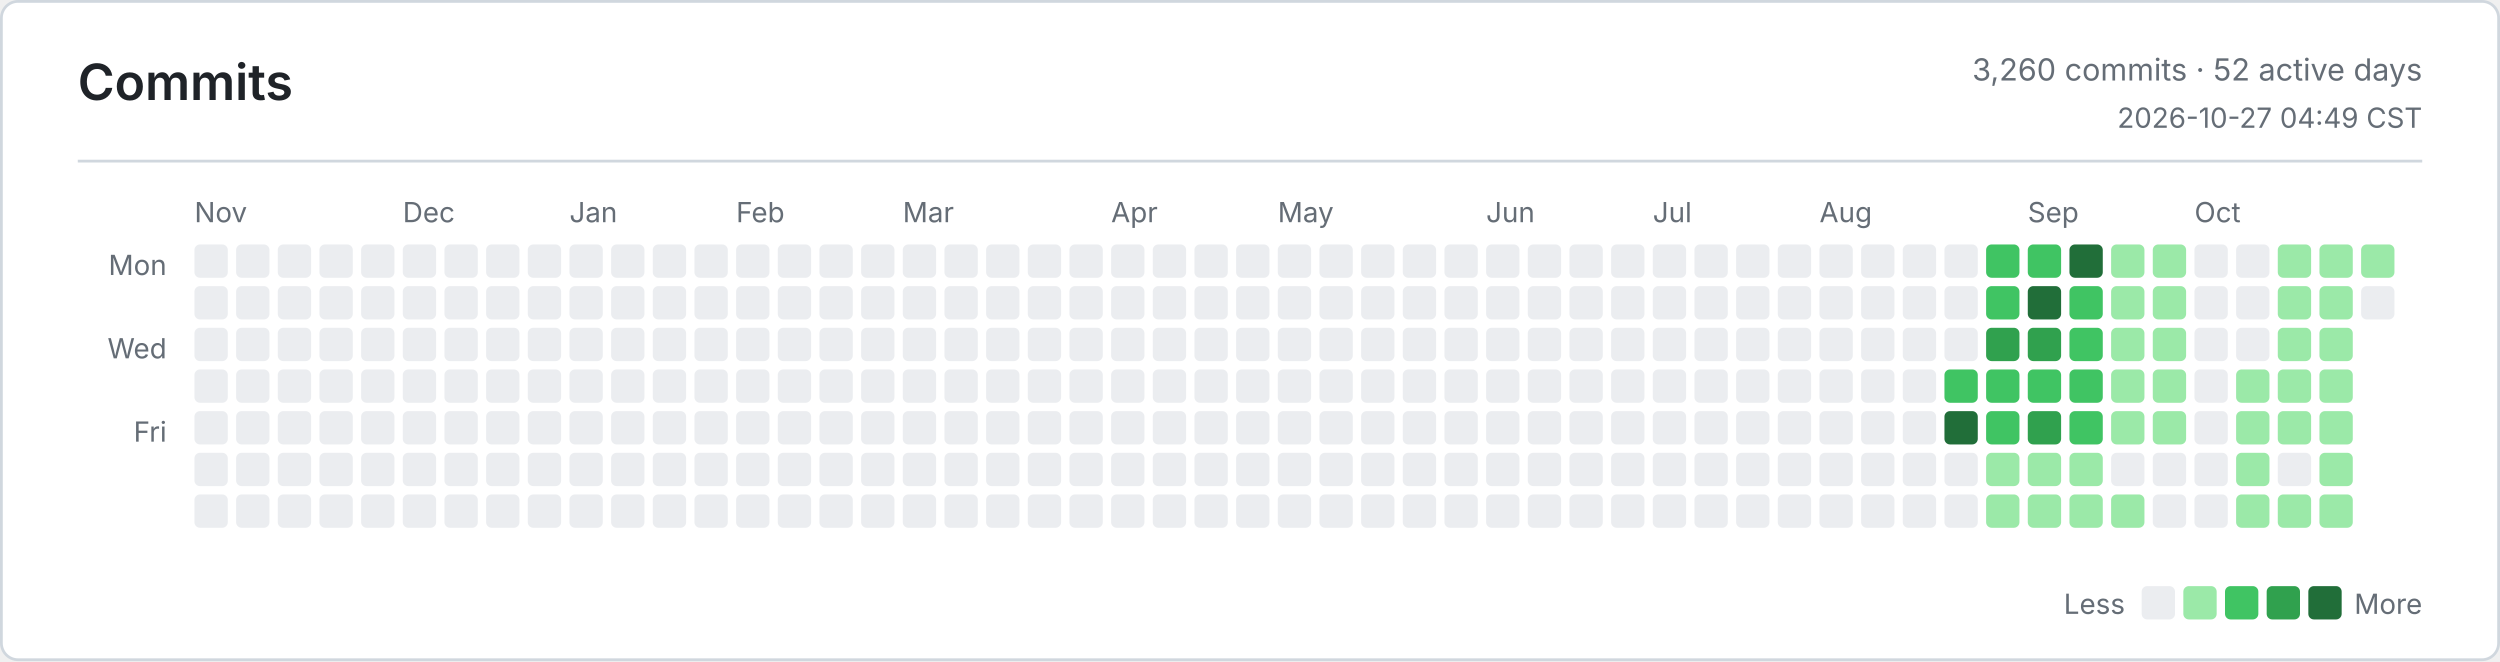
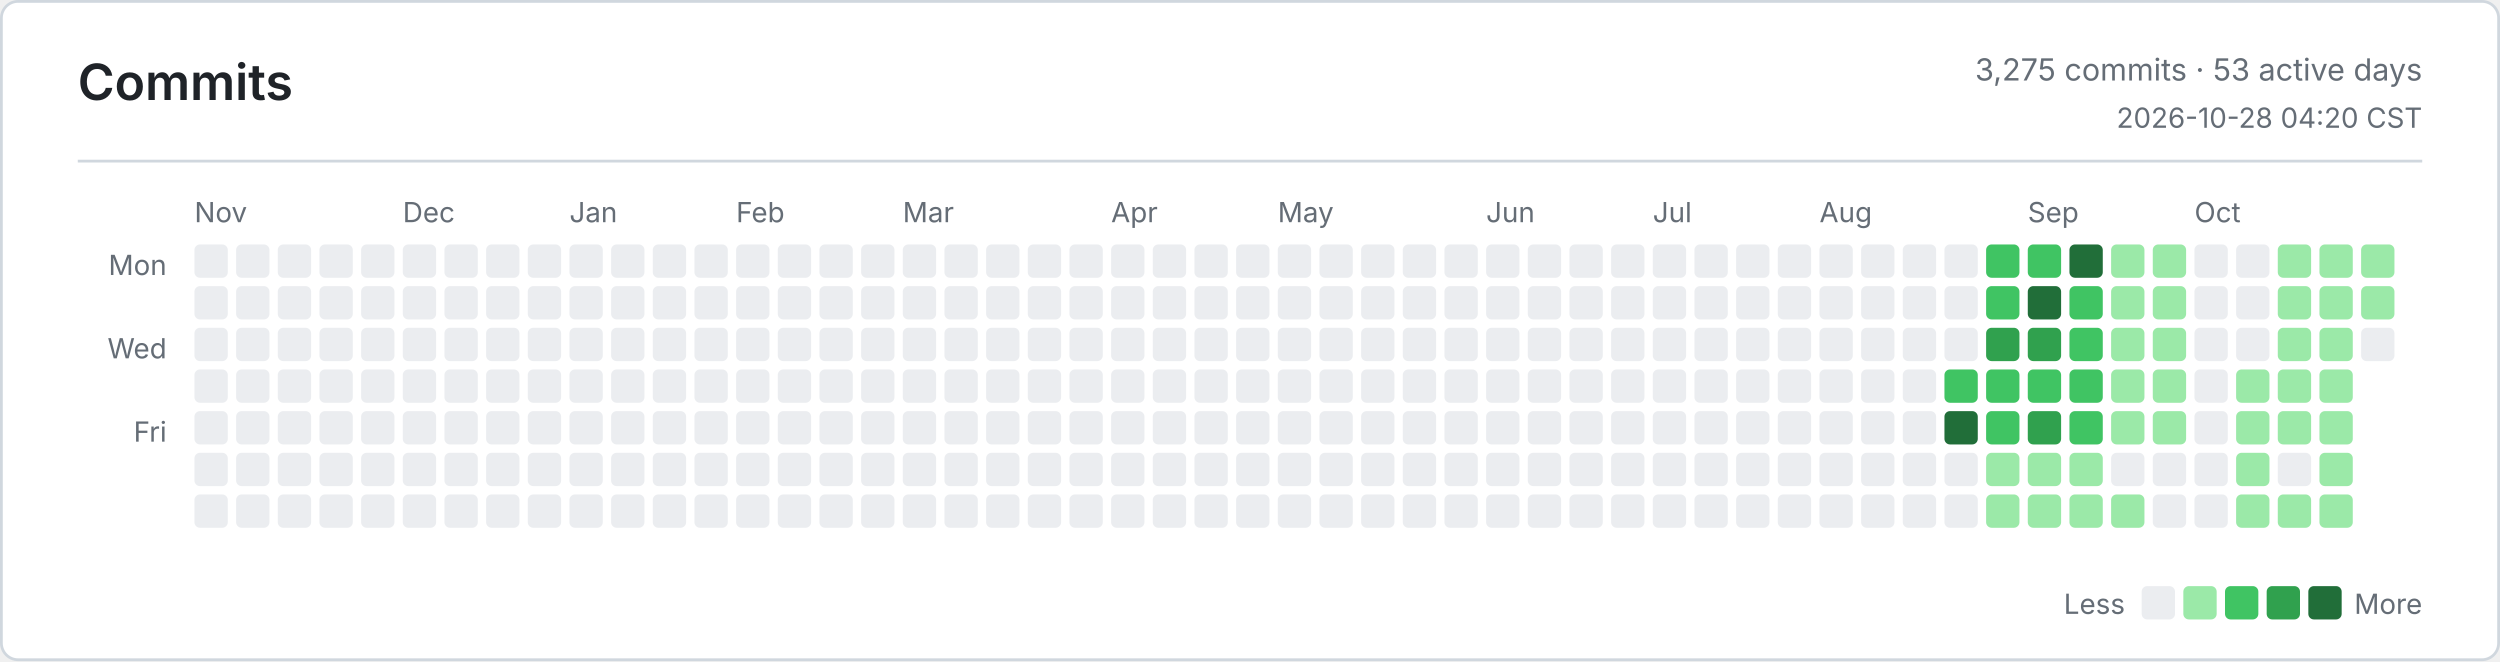
<svg xmlns="http://www.w3.org/2000/svg" width="900" height="238" viewBox="0 0 900 238" role="img" aria-label="Commits">
  <defs>
    <style>
      .bg { fill: #ffffff; }
      .border, .rule { stroke: #d0d7de; }
      .title, .ink, .num { fill: #1f2328; }
      .muted, .tiny { fill: #656d76; }
      .title { font: 600 18px -apple-system, BlinkMacSystemFont, Segoe UI, sans-serif; }
      .ink { font: 600 13px -apple-system, BlinkMacSystemFont, Segoe UI, sans-serif; }
      .num { font: 600 13px ui-monospace, SFMono-Regular, Consolas, monospace; }
      .muted { font: 400 11px -apple-system, BlinkMacSystemFont, Segoe UI, sans-serif; }
      .tiny { font: 400 10px -apple-system, BlinkMacSystemFont, Segoe UI, sans-serif; }
      .level-0 { fill: #ebedf0; }
      .level-1 { fill: #9be9a8; }
      .level-2 { fill: #40c463; }
      .level-3 { fill: #30a14e; }
      .level-4 { fill: #216e39; }
      @media (prefers-color-scheme: dark) {
        .bg { fill: #0d1117; }
        .border, .rule { stroke: #30363d; }
        .title, .ink, .num { fill: #e6edf3; }
        .muted, .tiny { fill: #8b949e; }
        .level-0 { fill: #161b22; }
        .level-1 { fill: #0e4429; }
        .level-2 { fill: #006d32; }
        .level-3 { fill: #26a641; }
        .level-4 { fill: #39d353; }
      }
    </style>
  </defs>
  <rect class="bg border" x="0.5" y="0.5" width="899" height="237" rx="6" fill="none" />
  <text class="title" x="28" y="36">Commits</text>
-   <text class="muted" x="872" y="29" text-anchor="end">3,260 commits · 52 active days</text>
-   <text class="tiny" x="872" y="46" text-anchor="end">2026-10-27 04:49 CST</text>
+   <text class="muted" x="872" y="29" text-anchor="end">3,275 commits · 53 active days</text>
+   <text class="tiny" x="872" y="46" text-anchor="end">2026-10-28 04:20 CST</text>
  <line class="rule" x1="28" y1="58" x2="872" y2="58" />
  <text class="tiny" x="60" y="99" text-anchor="end">Mon</text>
  <text class="tiny" x="60" y="129" text-anchor="end">Wed</text>
  <text class="tiny" x="60" y="159" text-anchor="end">Fri</text>
  <text class="tiny" x="70" y="80">Nov</text>
  <text class="tiny" x="145" y="80">Dec</text>
  <text class="tiny" x="205" y="80">Jan</text>
  <text class="tiny" x="265" y="80">Feb</text>
  <text class="tiny" x="325" y="80">Mar</text>
  <text class="tiny" x="400" y="80">Apr</text>
  <text class="tiny" x="460" y="80">May</text>
  <text class="tiny" x="535" y="80">Jun</text>
  <text class="tiny" x="595" y="80">Jul</text>
  <text class="tiny" x="655" y="80">Aug</text>
  <text class="tiny" x="730" y="80">Sep</text>
  <text class="tiny" x="790" y="80">Oct</text>
  <rect class="level-0" x="70" y="88" width="12" height="12" rx="2" />
  <rect class="level-0" x="70" y="103" width="12" height="12" rx="2" />
  <rect class="level-0" x="70" y="118" width="12" height="12" rx="2" />
  <rect class="level-0" x="70" y="133" width="12" height="12" rx="2" />
  <rect class="level-0" x="70" y="148" width="12" height="12" rx="2" />
  <rect class="level-0" x="70" y="163" width="12" height="12" rx="2" />
  <rect class="level-0" x="70" y="178" width="12" height="12" rx="2" />
  <rect class="level-0" x="85" y="88" width="12" height="12" rx="2" />
  <rect class="level-0" x="85" y="103" width="12" height="12" rx="2" />
  <rect class="level-0" x="85" y="118" width="12" height="12" rx="2" />
  <rect class="level-0" x="85" y="133" width="12" height="12" rx="2" />
  <rect class="level-0" x="85" y="148" width="12" height="12" rx="2" />
  <rect class="level-0" x="85" y="163" width="12" height="12" rx="2" />
  <rect class="level-0" x="85" y="178" width="12" height="12" rx="2" />
  <rect class="level-0" x="100" y="88" width="12" height="12" rx="2" />
  <rect class="level-0" x="100" y="103" width="12" height="12" rx="2" />
  <rect class="level-0" x="100" y="118" width="12" height="12" rx="2" />
  <rect class="level-0" x="100" y="133" width="12" height="12" rx="2" />
  <rect class="level-0" x="100" y="148" width="12" height="12" rx="2" />
  <rect class="level-0" x="100" y="163" width="12" height="12" rx="2" />
  <rect class="level-0" x="100" y="178" width="12" height="12" rx="2" />
  <rect class="level-0" x="115" y="88" width="12" height="12" rx="2" />
  <rect class="level-0" x="115" y="103" width="12" height="12" rx="2" />
  <rect class="level-0" x="115" y="118" width="12" height="12" rx="2" />
  <rect class="level-0" x="115" y="133" width="12" height="12" rx="2" />
  <rect class="level-0" x="115" y="148" width="12" height="12" rx="2" />
  <rect class="level-0" x="115" y="163" width="12" height="12" rx="2" />
  <rect class="level-0" x="115" y="178" width="12" height="12" rx="2" />
  <rect class="level-0" x="130" y="88" width="12" height="12" rx="2" />
  <rect class="level-0" x="130" y="103" width="12" height="12" rx="2" />
  <rect class="level-0" x="130" y="118" width="12" height="12" rx="2" />
  <rect class="level-0" x="130" y="133" width="12" height="12" rx="2" />
  <rect class="level-0" x="130" y="148" width="12" height="12" rx="2" />
  <rect class="level-0" x="130" y="163" width="12" height="12" rx="2" />
  <rect class="level-0" x="130" y="178" width="12" height="12" rx="2" />
  <rect class="level-0" x="145" y="88" width="12" height="12" rx="2" />
  <rect class="level-0" x="145" y="103" width="12" height="12" rx="2" />
  <rect class="level-0" x="145" y="118" width="12" height="12" rx="2" />
  <rect class="level-0" x="145" y="133" width="12" height="12" rx="2" />
  <rect class="level-0" x="145" y="148" width="12" height="12" rx="2" />
  <rect class="level-0" x="145" y="163" width="12" height="12" rx="2" />
  <rect class="level-0" x="145" y="178" width="12" height="12" rx="2" />
  <rect class="level-0" x="160" y="88" width="12" height="12" rx="2" />
  <rect class="level-0" x="160" y="103" width="12" height="12" rx="2" />
  <rect class="level-0" x="160" y="118" width="12" height="12" rx="2" />
  <rect class="level-0" x="160" y="133" width="12" height="12" rx="2" />
  <rect class="level-0" x="160" y="148" width="12" height="12" rx="2" />
  <rect class="level-0" x="160" y="163" width="12" height="12" rx="2" />
  <rect class="level-0" x="160" y="178" width="12" height="12" rx="2" />
  <rect class="level-0" x="175" y="88" width="12" height="12" rx="2" />
  <rect class="level-0" x="175" y="103" width="12" height="12" rx="2" />
  <rect class="level-0" x="175" y="118" width="12" height="12" rx="2" />
  <rect class="level-0" x="175" y="133" width="12" height="12" rx="2" />
  <rect class="level-0" x="175" y="148" width="12" height="12" rx="2" />
  <rect class="level-0" x="175" y="163" width="12" height="12" rx="2" />
  <rect class="level-0" x="175" y="178" width="12" height="12" rx="2" />
  <rect class="level-0" x="190" y="88" width="12" height="12" rx="2" />
  <rect class="level-0" x="190" y="103" width="12" height="12" rx="2" />
  <rect class="level-0" x="190" y="118" width="12" height="12" rx="2" />
  <rect class="level-0" x="190" y="133" width="12" height="12" rx="2" />
  <rect class="level-0" x="190" y="148" width="12" height="12" rx="2" />
  <rect class="level-0" x="190" y="163" width="12" height="12" rx="2" />
  <rect class="level-0" x="190" y="178" width="12" height="12" rx="2" />
  <rect class="level-0" x="205" y="88" width="12" height="12" rx="2" />
  <rect class="level-0" x="205" y="103" width="12" height="12" rx="2" />
  <rect class="level-0" x="205" y="118" width="12" height="12" rx="2" />
  <rect class="level-0" x="205" y="133" width="12" height="12" rx="2" />
  <rect class="level-0" x="205" y="148" width="12" height="12" rx="2" />
  <rect class="level-0" x="205" y="163" width="12" height="12" rx="2" />
  <rect class="level-0" x="205" y="178" width="12" height="12" rx="2" />
  <rect class="level-0" x="220" y="88" width="12" height="12" rx="2" />
  <rect class="level-0" x="220" y="103" width="12" height="12" rx="2" />
  <rect class="level-0" x="220" y="118" width="12" height="12" rx="2" />
  <rect class="level-0" x="220" y="133" width="12" height="12" rx="2" />
  <rect class="level-0" x="220" y="148" width="12" height="12" rx="2" />
  <rect class="level-0" x="220" y="163" width="12" height="12" rx="2" />
  <rect class="level-0" x="220" y="178" width="12" height="12" rx="2" />
  <rect class="level-0" x="235" y="88" width="12" height="12" rx="2" />
  <rect class="level-0" x="235" y="103" width="12" height="12" rx="2" />
  <rect class="level-0" x="235" y="118" width="12" height="12" rx="2" />
  <rect class="level-0" x="235" y="133" width="12" height="12" rx="2" />
  <rect class="level-0" x="235" y="148" width="12" height="12" rx="2" />
  <rect class="level-0" x="235" y="163" width="12" height="12" rx="2" />
  <rect class="level-0" x="235" y="178" width="12" height="12" rx="2" />
  <rect class="level-0" x="250" y="88" width="12" height="12" rx="2" />
  <rect class="level-0" x="250" y="103" width="12" height="12" rx="2" />
  <rect class="level-0" x="250" y="118" width="12" height="12" rx="2" />
  <rect class="level-0" x="250" y="133" width="12" height="12" rx="2" />
  <rect class="level-0" x="250" y="148" width="12" height="12" rx="2" />
  <rect class="level-0" x="250" y="163" width="12" height="12" rx="2" />
  <rect class="level-0" x="250" y="178" width="12" height="12" rx="2" />
  <rect class="level-0" x="265" y="88" width="12" height="12" rx="2" />
  <rect class="level-0" x="265" y="103" width="12" height="12" rx="2" />
  <rect class="level-0" x="265" y="118" width="12" height="12" rx="2" />
  <rect class="level-0" x="265" y="133" width="12" height="12" rx="2" />
  <rect class="level-0" x="265" y="148" width="12" height="12" rx="2" />
  <rect class="level-0" x="265" y="163" width="12" height="12" rx="2" />
  <rect class="level-0" x="265" y="178" width="12" height="12" rx="2" />
  <rect class="level-0" x="280" y="88" width="12" height="12" rx="2" />
  <rect class="level-0" x="280" y="103" width="12" height="12" rx="2" />
  <rect class="level-0" x="280" y="118" width="12" height="12" rx="2" />
  <rect class="level-0" x="280" y="133" width="12" height="12" rx="2" />
  <rect class="level-0" x="280" y="148" width="12" height="12" rx="2" />
  <rect class="level-0" x="280" y="163" width="12" height="12" rx="2" />
  <rect class="level-0" x="280" y="178" width="12" height="12" rx="2" />
  <rect class="level-0" x="295" y="88" width="12" height="12" rx="2" />
  <rect class="level-0" x="295" y="103" width="12" height="12" rx="2" />
  <rect class="level-0" x="295" y="118" width="12" height="12" rx="2" />
  <rect class="level-0" x="295" y="133" width="12" height="12" rx="2" />
  <rect class="level-0" x="295" y="148" width="12" height="12" rx="2" />
  <rect class="level-0" x="295" y="163" width="12" height="12" rx="2" />
  <rect class="level-0" x="295" y="178" width="12" height="12" rx="2" />
  <rect class="level-0" x="310" y="88" width="12" height="12" rx="2" />
  <rect class="level-0" x="310" y="103" width="12" height="12" rx="2" />
  <rect class="level-0" x="310" y="118" width="12" height="12" rx="2" />
  <rect class="level-0" x="310" y="133" width="12" height="12" rx="2" />
  <rect class="level-0" x="310" y="148" width="12" height="12" rx="2" />
  <rect class="level-0" x="310" y="163" width="12" height="12" rx="2" />
  <rect class="level-0" x="310" y="178" width="12" height="12" rx="2" />
  <rect class="level-0" x="325" y="88" width="12" height="12" rx="2" />
  <rect class="level-0" x="325" y="103" width="12" height="12" rx="2" />
  <rect class="level-0" x="325" y="118" width="12" height="12" rx="2" />
  <rect class="level-0" x="325" y="133" width="12" height="12" rx="2" />
  <rect class="level-0" x="325" y="148" width="12" height="12" rx="2" />
  <rect class="level-0" x="325" y="163" width="12" height="12" rx="2" />
  <rect class="level-0" x="325" y="178" width="12" height="12" rx="2" />
  <rect class="level-0" x="340" y="88" width="12" height="12" rx="2" />
  <rect class="level-0" x="340" y="103" width="12" height="12" rx="2" />
  <rect class="level-0" x="340" y="118" width="12" height="12" rx="2" />
  <rect class="level-0" x="340" y="133" width="12" height="12" rx="2" />
  <rect class="level-0" x="340" y="148" width="12" height="12" rx="2" />
  <rect class="level-0" x="340" y="163" width="12" height="12" rx="2" />
  <rect class="level-0" x="340" y="178" width="12" height="12" rx="2" />
  <rect class="level-0" x="355" y="88" width="12" height="12" rx="2" />
  <rect class="level-0" x="355" y="103" width="12" height="12" rx="2" />
  <rect class="level-0" x="355" y="118" width="12" height="12" rx="2" />
  <rect class="level-0" x="355" y="133" width="12" height="12" rx="2" />
  <rect class="level-0" x="355" y="148" width="12" height="12" rx="2" />
  <rect class="level-0" x="355" y="163" width="12" height="12" rx="2" />
  <rect class="level-0" x="355" y="178" width="12" height="12" rx="2" />
  <rect class="level-0" x="370" y="88" width="12" height="12" rx="2" />
  <rect class="level-0" x="370" y="103" width="12" height="12" rx="2" />
  <rect class="level-0" x="370" y="118" width="12" height="12" rx="2" />
  <rect class="level-0" x="370" y="133" width="12" height="12" rx="2" />
  <rect class="level-0" x="370" y="148" width="12" height="12" rx="2" />
  <rect class="level-0" x="370" y="163" width="12" height="12" rx="2" />
  <rect class="level-0" x="370" y="178" width="12" height="12" rx="2" />
  <rect class="level-0" x="385" y="88" width="12" height="12" rx="2" />
  <rect class="level-0" x="385" y="103" width="12" height="12" rx="2" />
  <rect class="level-0" x="385" y="118" width="12" height="12" rx="2" />
  <rect class="level-0" x="385" y="133" width="12" height="12" rx="2" />
  <rect class="level-0" x="385" y="148" width="12" height="12" rx="2" />
  <rect class="level-0" x="385" y="163" width="12" height="12" rx="2" />
  <rect class="level-0" x="385" y="178" width="12" height="12" rx="2" />
  <rect class="level-0" x="400" y="88" width="12" height="12" rx="2" />
  <rect class="level-0" x="400" y="103" width="12" height="12" rx="2" />
  <rect class="level-0" x="400" y="118" width="12" height="12" rx="2" />
  <rect class="level-0" x="400" y="133" width="12" height="12" rx="2" />
  <rect class="level-0" x="400" y="148" width="12" height="12" rx="2" />
  <rect class="level-0" x="400" y="163" width="12" height="12" rx="2" />
  <rect class="level-0" x="400" y="178" width="12" height="12" rx="2" />
  <rect class="level-0" x="415" y="88" width="12" height="12" rx="2" />
  <rect class="level-0" x="415" y="103" width="12" height="12" rx="2" />
  <rect class="level-0" x="415" y="118" width="12" height="12" rx="2" />
  <rect class="level-0" x="415" y="133" width="12" height="12" rx="2" />
  <rect class="level-0" x="415" y="148" width="12" height="12" rx="2" />
  <rect class="level-0" x="415" y="163" width="12" height="12" rx="2" />
  <rect class="level-0" x="415" y="178" width="12" height="12" rx="2" />
  <rect class="level-0" x="430" y="88" width="12" height="12" rx="2" />
  <rect class="level-0" x="430" y="103" width="12" height="12" rx="2" />
  <rect class="level-0" x="430" y="118" width="12" height="12" rx="2" />
  <rect class="level-0" x="430" y="133" width="12" height="12" rx="2" />
  <rect class="level-0" x="430" y="148" width="12" height="12" rx="2" />
  <rect class="level-0" x="430" y="163" width="12" height="12" rx="2" />
  <rect class="level-0" x="430" y="178" width="12" height="12" rx="2" />
  <rect class="level-0" x="445" y="88" width="12" height="12" rx="2" />
  <rect class="level-0" x="445" y="103" width="12" height="12" rx="2" />
  <rect class="level-0" x="445" y="118" width="12" height="12" rx="2" />
  <rect class="level-0" x="445" y="133" width="12" height="12" rx="2" />
  <rect class="level-0" x="445" y="148" width="12" height="12" rx="2" />
  <rect class="level-0" x="445" y="163" width="12" height="12" rx="2" />
  <rect class="level-0" x="445" y="178" width="12" height="12" rx="2" />
  <rect class="level-0" x="460" y="88" width="12" height="12" rx="2" />
  <rect class="level-0" x="460" y="103" width="12" height="12" rx="2" />
  <rect class="level-0" x="460" y="118" width="12" height="12" rx="2" />
  <rect class="level-0" x="460" y="133" width="12" height="12" rx="2" />
  <rect class="level-0" x="460" y="148" width="12" height="12" rx="2" />
  <rect class="level-0" x="460" y="163" width="12" height="12" rx="2" />
  <rect class="level-0" x="460" y="178" width="12" height="12" rx="2" />
  <rect class="level-0" x="475" y="88" width="12" height="12" rx="2" />
  <rect class="level-0" x="475" y="103" width="12" height="12" rx="2" />
  <rect class="level-0" x="475" y="118" width="12" height="12" rx="2" />
  <rect class="level-0" x="475" y="133" width="12" height="12" rx="2" />
  <rect class="level-0" x="475" y="148" width="12" height="12" rx="2" />
  <rect class="level-0" x="475" y="163" width="12" height="12" rx="2" />
  <rect class="level-0" x="475" y="178" width="12" height="12" rx="2" />
  <rect class="level-0" x="490" y="88" width="12" height="12" rx="2" />
  <rect class="level-0" x="490" y="103" width="12" height="12" rx="2" />
  <rect class="level-0" x="490" y="118" width="12" height="12" rx="2" />
  <rect class="level-0" x="490" y="133" width="12" height="12" rx="2" />
  <rect class="level-0" x="490" y="148" width="12" height="12" rx="2" />
  <rect class="level-0" x="490" y="163" width="12" height="12" rx="2" />
  <rect class="level-0" x="490" y="178" width="12" height="12" rx="2" />
  <rect class="level-0" x="505" y="88" width="12" height="12" rx="2" />
  <rect class="level-0" x="505" y="103" width="12" height="12" rx="2" />
  <rect class="level-0" x="505" y="118" width="12" height="12" rx="2" />
  <rect class="level-0" x="505" y="133" width="12" height="12" rx="2" />
  <rect class="level-0" x="505" y="148" width="12" height="12" rx="2" />
  <rect class="level-0" x="505" y="163" width="12" height="12" rx="2" />
  <rect class="level-0" x="505" y="178" width="12" height="12" rx="2" />
  <rect class="level-0" x="520" y="88" width="12" height="12" rx="2" />
  <rect class="level-0" x="520" y="103" width="12" height="12" rx="2" />
  <rect class="level-0" x="520" y="118" width="12" height="12" rx="2" />
  <rect class="level-0" x="520" y="133" width="12" height="12" rx="2" />
  <rect class="level-0" x="520" y="148" width="12" height="12" rx="2" />
  <rect class="level-0" x="520" y="163" width="12" height="12" rx="2" />
  <rect class="level-0" x="520" y="178" width="12" height="12" rx="2" />
  <rect class="level-0" x="535" y="88" width="12" height="12" rx="2" />
  <rect class="level-0" x="535" y="103" width="12" height="12" rx="2" />
  <rect class="level-0" x="535" y="118" width="12" height="12" rx="2" />
  <rect class="level-0" x="535" y="133" width="12" height="12" rx="2" />
  <rect class="level-0" x="535" y="148" width="12" height="12" rx="2" />
  <rect class="level-0" x="535" y="163" width="12" height="12" rx="2" />
  <rect class="level-0" x="535" y="178" width="12" height="12" rx="2" />
  <rect class="level-0" x="550" y="88" width="12" height="12" rx="2" />
  <rect class="level-0" x="550" y="103" width="12" height="12" rx="2" />
  <rect class="level-0" x="550" y="118" width="12" height="12" rx="2" />
  <rect class="level-0" x="550" y="133" width="12" height="12" rx="2" />
  <rect class="level-0" x="550" y="148" width="12" height="12" rx="2" />
  <rect class="level-0" x="550" y="163" width="12" height="12" rx="2" />
  <rect class="level-0" x="550" y="178" width="12" height="12" rx="2" />
  <rect class="level-0" x="565" y="88" width="12" height="12" rx="2" />
  <rect class="level-0" x="565" y="103" width="12" height="12" rx="2" />
  <rect class="level-0" x="565" y="118" width="12" height="12" rx="2" />
  <rect class="level-0" x="565" y="133" width="12" height="12" rx="2" />
  <rect class="level-0" x="565" y="148" width="12" height="12" rx="2" />
  <rect class="level-0" x="565" y="163" width="12" height="12" rx="2" />
  <rect class="level-0" x="565" y="178" width="12" height="12" rx="2" />
  <rect class="level-0" x="580" y="88" width="12" height="12" rx="2" />
  <rect class="level-0" x="580" y="103" width="12" height="12" rx="2" />
  <rect class="level-0" x="580" y="118" width="12" height="12" rx="2" />
  <rect class="level-0" x="580" y="133" width="12" height="12" rx="2" />
  <rect class="level-0" x="580" y="148" width="12" height="12" rx="2" />
  <rect class="level-0" x="580" y="163" width="12" height="12" rx="2" />
  <rect class="level-0" x="580" y="178" width="12" height="12" rx="2" />
  <rect class="level-0" x="595" y="88" width="12" height="12" rx="2" />
  <rect class="level-0" x="595" y="103" width="12" height="12" rx="2" />
  <rect class="level-0" x="595" y="118" width="12" height="12" rx="2" />
  <rect class="level-0" x="595" y="133" width="12" height="12" rx="2" />
  <rect class="level-0" x="595" y="148" width="12" height="12" rx="2" />
  <rect class="level-0" x="595" y="163" width="12" height="12" rx="2" />
  <rect class="level-0" x="595" y="178" width="12" height="12" rx="2" />
  <rect class="level-0" x="610" y="88" width="12" height="12" rx="2" />
  <rect class="level-0" x="610" y="103" width="12" height="12" rx="2" />
  <rect class="level-0" x="610" y="118" width="12" height="12" rx="2" />
  <rect class="level-0" x="610" y="133" width="12" height="12" rx="2" />
  <rect class="level-0" x="610" y="148" width="12" height="12" rx="2" />
  <rect class="level-0" x="610" y="163" width="12" height="12" rx="2" />
  <rect class="level-0" x="610" y="178" width="12" height="12" rx="2" />
  <rect class="level-0" x="625" y="88" width="12" height="12" rx="2" />
  <rect class="level-0" x="625" y="103" width="12" height="12" rx="2" />
  <rect class="level-0" x="625" y="118" width="12" height="12" rx="2" />
  <rect class="level-0" x="625" y="133" width="12" height="12" rx="2" />
  <rect class="level-0" x="625" y="148" width="12" height="12" rx="2" />
  <rect class="level-0" x="625" y="163" width="12" height="12" rx="2" />
  <rect class="level-0" x="625" y="178" width="12" height="12" rx="2" />
  <rect class="level-0" x="640" y="88" width="12" height="12" rx="2" />
  <rect class="level-0" x="640" y="103" width="12" height="12" rx="2" />
  <rect class="level-0" x="640" y="118" width="12" height="12" rx="2" />
  <rect class="level-0" x="640" y="133" width="12" height="12" rx="2" />
  <rect class="level-0" x="640" y="148" width="12" height="12" rx="2" />
  <rect class="level-0" x="640" y="163" width="12" height="12" rx="2" />
  <rect class="level-0" x="640" y="178" width="12" height="12" rx="2" />
  <rect class="level-0" x="655" y="88" width="12" height="12" rx="2" />
  <rect class="level-0" x="655" y="103" width="12" height="12" rx="2" />
  <rect class="level-0" x="655" y="118" width="12" height="12" rx="2" />
  <rect class="level-0" x="655" y="133" width="12" height="12" rx="2" />
  <rect class="level-0" x="655" y="148" width="12" height="12" rx="2" />
  <rect class="level-0" x="655" y="163" width="12" height="12" rx="2" />
  <rect class="level-0" x="655" y="178" width="12" height="12" rx="2" />
  <rect class="level-0" x="670" y="88" width="12" height="12" rx="2" />
  <rect class="level-0" x="670" y="103" width="12" height="12" rx="2" />
  <rect class="level-0" x="670" y="118" width="12" height="12" rx="2" />
  <rect class="level-0" x="670" y="133" width="12" height="12" rx="2" />
  <rect class="level-0" x="670" y="148" width="12" height="12" rx="2" />
  <rect class="level-0" x="670" y="163" width="12" height="12" rx="2" />
  <rect class="level-0" x="670" y="178" width="12" height="12" rx="2" />
  <rect class="level-0" x="685" y="88" width="12" height="12" rx="2" />
  <rect class="level-0" x="685" y="103" width="12" height="12" rx="2" />
  <rect class="level-0" x="685" y="118" width="12" height="12" rx="2" />
  <rect class="level-0" x="685" y="133" width="12" height="12" rx="2" />
  <rect class="level-0" x="685" y="148" width="12" height="12" rx="2" />
  <rect class="level-0" x="685" y="163" width="12" height="12" rx="2" />
  <rect class="level-0" x="685" y="178" width="12" height="12" rx="2" />
  <rect class="level-0" x="700" y="88" width="12" height="12" rx="2" />
  <rect class="level-0" x="700" y="103" width="12" height="12" rx="2" />
  <rect class="level-0" x="700" y="118" width="12" height="12" rx="2" />
  <rect class="level-2" x="700" y="133" width="12" height="12" rx="2" />
  <rect class="level-4" x="700" y="148" width="12" height="12" rx="2" />
  <rect class="level-0" x="700" y="163" width="12" height="12" rx="2" />
  <rect class="level-0" x="700" y="178" width="12" height="12" rx="2" />
  <rect class="level-2" x="715" y="88" width="12" height="12" rx="2" />
  <rect class="level-2" x="715" y="103" width="12" height="12" rx="2" />
  <rect class="level-3" x="715" y="118" width="12" height="12" rx="2" />
  <rect class="level-2" x="715" y="133" width="12" height="12" rx="2" />
  <rect class="level-2" x="715" y="148" width="12" height="12" rx="2" />
  <rect class="level-1" x="715" y="163" width="12" height="12" rx="2" />
  <rect class="level-1" x="715" y="178" width="12" height="12" rx="2" />
  <rect class="level-2" x="730" y="88" width="12" height="12" rx="2" />
  <rect class="level-4" x="730" y="103" width="12" height="12" rx="2" />
  <rect class="level-3" x="730" y="118" width="12" height="12" rx="2" />
  <rect class="level-2" x="730" y="133" width="12" height="12" rx="2" />
  <rect class="level-3" x="730" y="148" width="12" height="12" rx="2" />
  <rect class="level-1" x="730" y="163" width="12" height="12" rx="2" />
  <rect class="level-1" x="730" y="178" width="12" height="12" rx="2" />
  <rect class="level-4" x="745" y="88" width="12" height="12" rx="2" />
  <rect class="level-2" x="745" y="103" width="12" height="12" rx="2" />
  <rect class="level-2" x="745" y="118" width="12" height="12" rx="2" />
  <rect class="level-2" x="745" y="133" width="12" height="12" rx="2" />
  <rect class="level-2" x="745" y="148" width="12" height="12" rx="2" />
  <rect class="level-1" x="745" y="163" width="12" height="12" rx="2" />
  <rect class="level-1" x="745" y="178" width="12" height="12" rx="2" />
  <rect class="level-1" x="760" y="88" width="12" height="12" rx="2" />
  <rect class="level-1" x="760" y="103" width="12" height="12" rx="2" />
  <rect class="level-1" x="760" y="118" width="12" height="12" rx="2" />
  <rect class="level-1" x="760" y="133" width="12" height="12" rx="2" />
  <rect class="level-1" x="760" y="148" width="12" height="12" rx="2" />
  <rect class="level-0" x="760" y="163" width="12" height="12" rx="2" />
  <rect class="level-1" x="760" y="178" width="12" height="12" rx="2" />
  <rect class="level-1" x="775" y="88" width="12" height="12" rx="2" />
  <rect class="level-1" x="775" y="103" width="12" height="12" rx="2" />
  <rect class="level-1" x="775" y="118" width="12" height="12" rx="2" />
  <rect class="level-1" x="775" y="133" width="12" height="12" rx="2" />
  <rect class="level-1" x="775" y="148" width="12" height="12" rx="2" />
  <rect class="level-0" x="775" y="163" width="12" height="12" rx="2" />
  <rect class="level-0" x="775" y="178" width="12" height="12" rx="2" />
  <rect class="level-0" x="790" y="88" width="12" height="12" rx="2" />
  <rect class="level-0" x="790" y="103" width="12" height="12" rx="2" />
  <rect class="level-0" x="790" y="118" width="12" height="12" rx="2" />
  <rect class="level-0" x="790" y="133" width="12" height="12" rx="2" />
  <rect class="level-0" x="790" y="148" width="12" height="12" rx="2" />
  <rect class="level-0" x="790" y="163" width="12" height="12" rx="2" />
  <rect class="level-0" x="790" y="178" width="12" height="12" rx="2" />
  <rect class="level-0" x="805" y="88" width="12" height="12" rx="2" />
  <rect class="level-0" x="805" y="103" width="12" height="12" rx="2" />
  <rect class="level-0" x="805" y="118" width="12" height="12" rx="2" />
  <rect class="level-1" x="805" y="133" width="12" height="12" rx="2" />
  <rect class="level-1" x="805" y="148" width="12" height="12" rx="2" />
  <rect class="level-1" x="805" y="163" width="12" height="12" rx="2" />
  <rect class="level-1" x="805" y="178" width="12" height="12" rx="2" />
  <rect class="level-1" x="820" y="88" width="12" height="12" rx="2" />
  <rect class="level-1" x="820" y="103" width="12" height="12" rx="2" />
  <rect class="level-1" x="820" y="118" width="12" height="12" rx="2" />
  <rect class="level-1" x="820" y="133" width="12" height="12" rx="2" />
  <rect class="level-1" x="820" y="148" width="12" height="12" rx="2" />
  <rect class="level-0" x="820" y="163" width="12" height="12" rx="2" />
  <rect class="level-1" x="820" y="178" width="12" height="12" rx="2" />
  <rect class="level-1" x="835" y="88" width="12" height="12" rx="2" />
  <rect class="level-1" x="835" y="103" width="12" height="12" rx="2" />
  <rect class="level-1" x="835" y="118" width="12" height="12" rx="2" />
  <rect class="level-1" x="835" y="133" width="12" height="12" rx="2" />
  <rect class="level-1" x="835" y="148" width="12" height="12" rx="2" />
  <rect class="level-1" x="835" y="163" width="12" height="12" rx="2" />
  <rect class="level-1" x="835" y="178" width="12" height="12" rx="2" />
  <rect class="level-1" x="850" y="88" width="12" height="12" rx="2" />
-   <rect class="level-0" x="850" y="103" width="12" height="12" rx="2" />
+   <rect class="level-1" x="850" y="103" width="12" height="12" rx="2" />
+   <rect class="level-0" x="850" y="118" width="12" height="12" rx="2" />
  <text class="tiny" x="765" y="221" text-anchor="end">Less</text>
  <rect class="level-0" x="771" y="211" width="12" height="12" rx="2" />
  <rect class="level-1" x="786" y="211" width="12" height="12" rx="2" />
  <rect class="level-2" x="801" y="211" width="12" height="12" rx="2" />
  <rect class="level-3" x="816" y="211" width="12" height="12" rx="2" />
  <rect class="level-4" x="831" y="211" width="12" height="12" rx="2" />
  <text class="tiny" x="872" y="221" text-anchor="end">More</text>
</svg>
